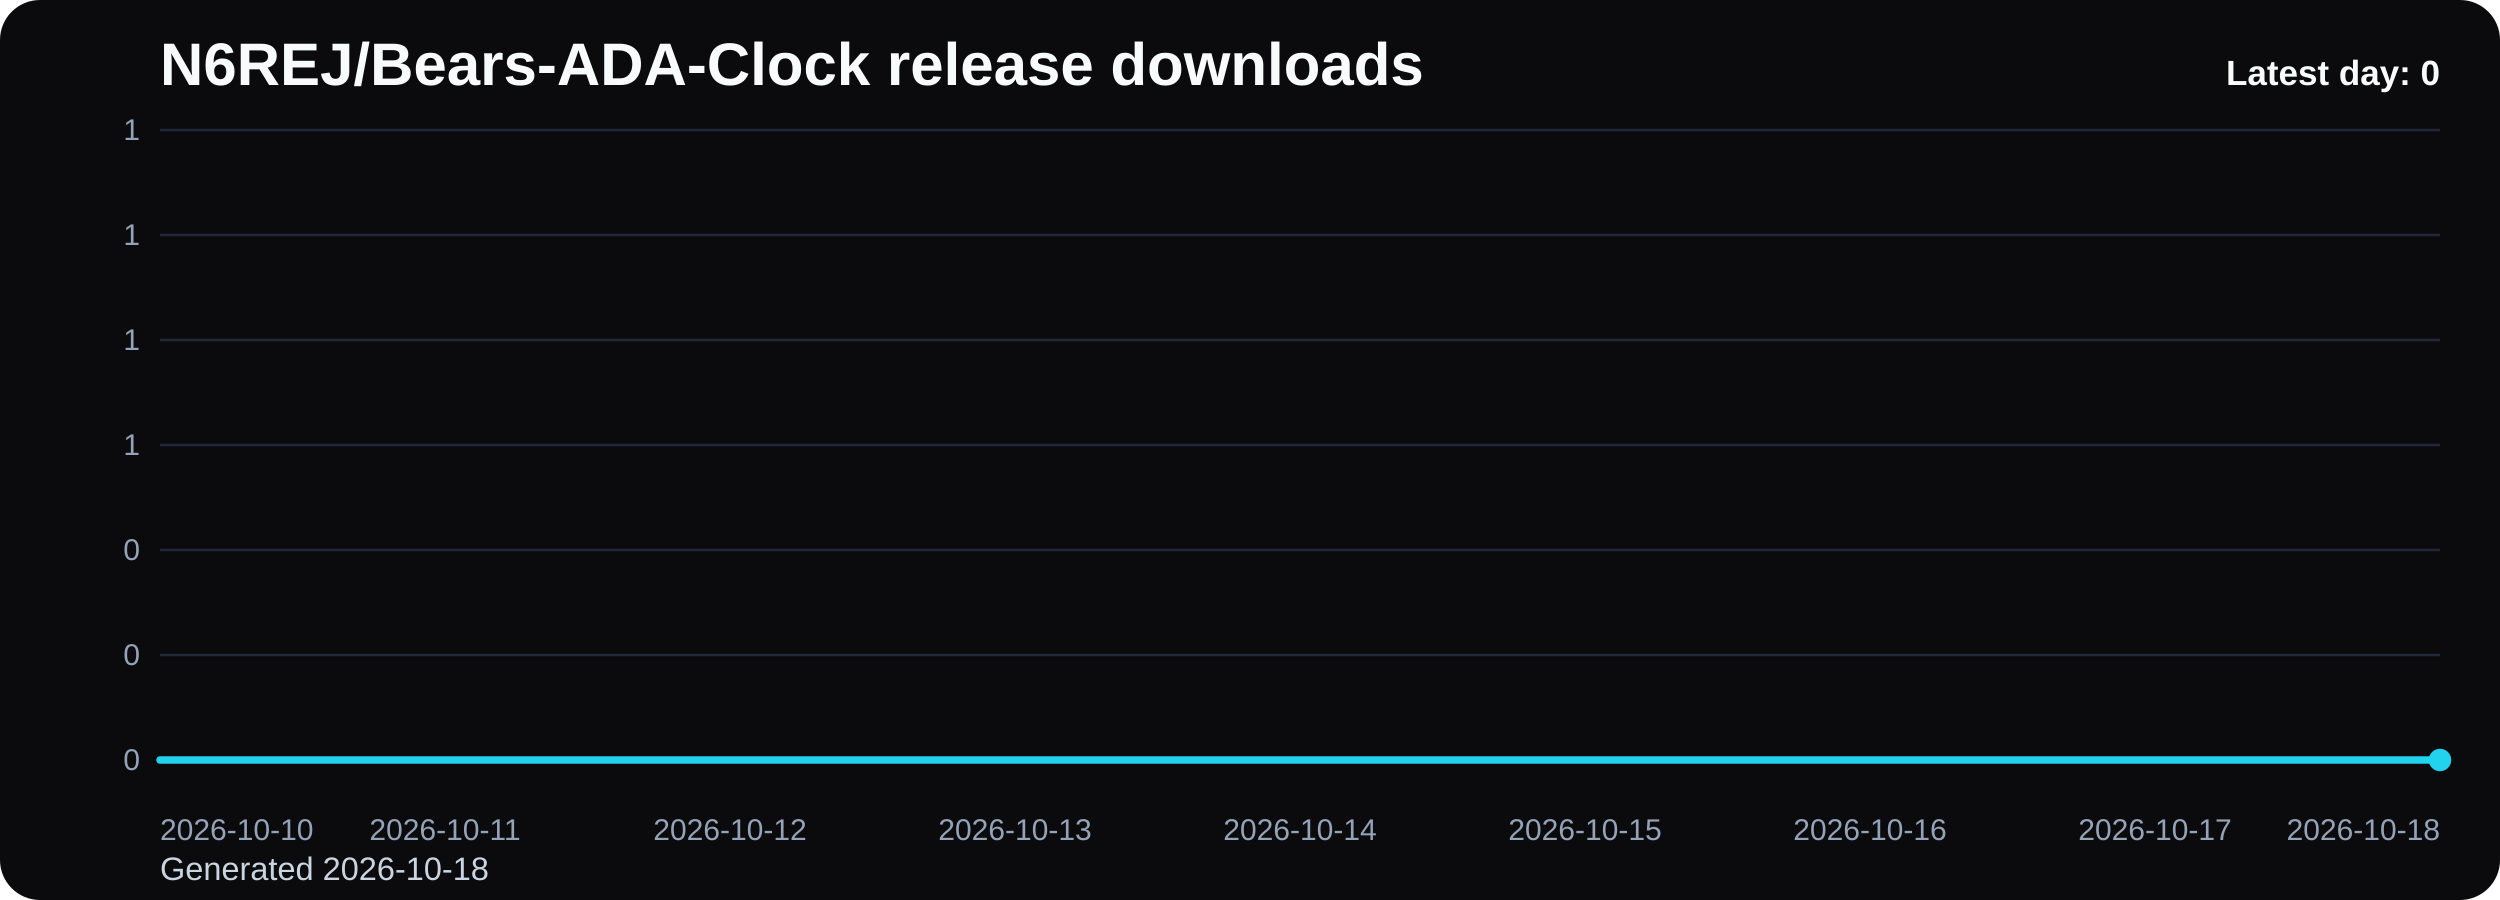
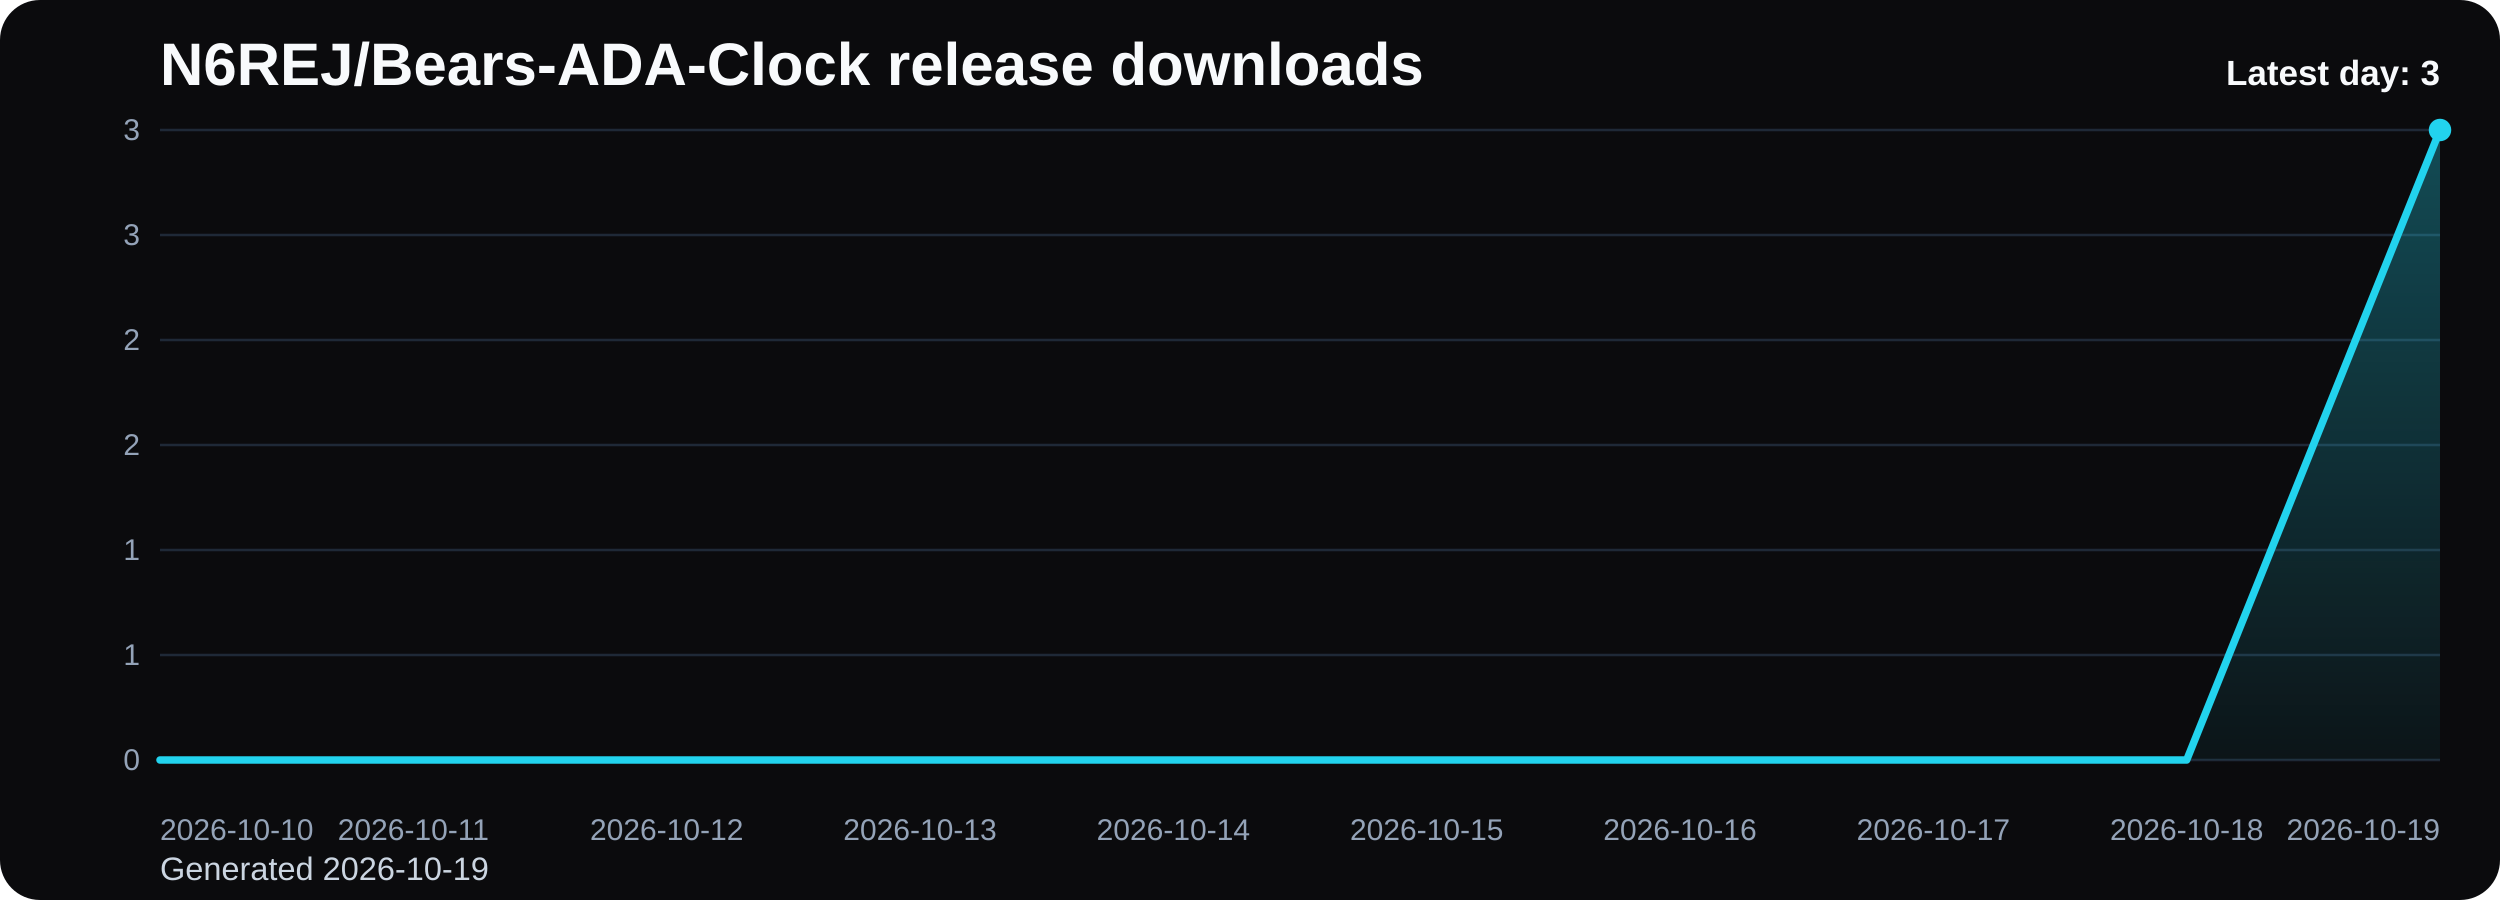
<svg xmlns="http://www.w3.org/2000/svg" viewBox="0 0 1000 360" role="img" aria-label="N6REJ/Bears-ADA-Clock release downloads chart">
  <defs>
    <linearGradient id="fill-daily-black" x1="0" y1="0" x2="0" y2="1">
      <stop offset="0%" stop-color="#22d3ee" stop-opacity="0.32" />
      <stop offset="100%" stop-color="#22d3ee" stop-opacity="0.05" />
    </linearGradient>
    <style>
      .bg { fill: #0b0b0d; }
      .title { font: 700 24px Arial, sans-serif; fill: #f8fafc; }
      .sub { font: 400 13px Arial, sans-serif; fill: #cbd5e1; }
      .grid { stroke: #1f2937; stroke-width: 1; }
      .axis { font: 400 12px Arial, sans-serif; fill: #94a3b8; }
      .line { fill: none; stroke: #22d3ee; stroke-width: 3; stroke-linecap: round; stroke-linejoin: round; }
      .dot { fill: #22d3ee; }
      .value { font: 600 11px Arial, sans-serif; fill: #cbd5e1; }
      .latest { font: 700 14px Arial, sans-serif; fill: #f8fafc; }
    </style>
  </defs>
  <rect class="bg" x="0" y="0" width="1000" height="360" rx="16" />
  <text class="title" x="64" y="34">N6REJ/Bears-ADA-Clock release downloads</text>
-   <text class="sub" x="64" y="352">Generated 2026-10-18</text>
+   <text class="sub" x="64" y="352">Generated 2026-10-19</text>
  <line x1="64" y1="52.00" x2="976" y2="52.00" class="grid" />
-   <text x="56" y="56.00" text-anchor="end" class="axis">1</text>
+   <text x="56" y="56.00" text-anchor="end" class="axis">3</text>
  <line x1="64" y1="94.00" x2="976" y2="94.00" class="grid" />
-   <text x="56" y="98.00" text-anchor="end" class="axis">1</text>
+   <text x="56" y="98.00" text-anchor="end" class="axis">3</text>
  <line x1="64" y1="136.00" x2="976" y2="136.00" class="grid" />
-   <text x="56" y="140.00" text-anchor="end" class="axis">1</text>
+   <text x="56" y="140.00" text-anchor="end" class="axis">2</text>
  <line x1="64" y1="178.00" x2="976" y2="178.00" class="grid" />
-   <text x="56" y="182.00" text-anchor="end" class="axis">1</text>
+   <text x="56" y="182.00" text-anchor="end" class="axis">2</text>
  <line x1="64" y1="220.00" x2="976" y2="220.00" class="grid" />
-   <text x="56" y="224.00" text-anchor="end" class="axis">0</text>
+   <text x="56" y="224.00" text-anchor="end" class="axis">1</text>
  <line x1="64" y1="262.00" x2="976" y2="262.00" class="grid" />
-   <text x="56" y="266.00" text-anchor="end" class="axis">0</text>
+   <text x="56" y="266.00" text-anchor="end" class="axis">1</text>
  <line x1="64" y1="304.00" x2="976" y2="304.00" class="grid" />
  <text x="56" y="308.00" text-anchor="end" class="axis">0</text>
-   <path d="M 64.00 304 L 64.00 304.00 L 178.00 304.00 L 292.00 304.00 L 406.00 304.00 L 520.00 304.00 L 634.00 304.00 L 748.00 304.00 L 862.00 304.00 L 976.00 304.00 L 976.00 304 Z" fill="url(#fill-daily-black)" />
-   <polyline class="line" points="64.00,304.00 178.00,304.00 292.00,304.00 406.00,304.00 520.00,304.00 634.00,304.00 748.00,304.00 862.00,304.00 976.00,304.00" />
-   <circle class="dot" cx="976.00" cy="304.00" r="4.5" />
+   <path d="M 64.00 304 L 64.00 304.00 L 165.33 304.00 L 266.67 304.00 L 368.00 304.00 L 469.33 304.00 L 570.67 304.00 L 672.00 304.00 L 773.33 304.00 L 874.67 304.00 L 976.00 52.00 L 976.00 304 Z" fill="url(#fill-daily-black)" />
+   <polyline class="line" points="64.00,304.00 165.33,304.00 266.67,304.00 368.00,304.00 469.33,304.00 570.67,304.00 672.00,304.00 773.33,304.00 874.67,304.00 976.00,52.00" />
+   <circle class="dot" cx="976.00" cy="52.00" r="4.5" />
  <text class="axis" x="64.00" y="336" text-anchor="start">2026-10-10</text>
-   <text class="axis" x="178.00" y="336" text-anchor="middle">2026-10-11</text>
-   <text class="axis" x="292.00" y="336" text-anchor="middle">2026-10-12</text>
-   <text class="axis" x="406.00" y="336" text-anchor="middle">2026-10-13</text>
-   <text class="axis" x="520.00" y="336" text-anchor="middle">2026-10-14</text>
-   <text class="axis" x="634.00" y="336" text-anchor="middle">2026-10-15</text>
-   <text class="axis" x="748.00" y="336" text-anchor="middle">2026-10-16</text>
-   <text class="axis" x="862.00" y="336" text-anchor="middle">2026-10-17</text>
-   <text class="axis" x="976.00" y="336" text-anchor="end">2026-10-18</text>
-   <text class="latest" x="976" y="34" text-anchor="end">Latest day: 0</text>
+   <text class="axis" x="165.33" y="336" text-anchor="middle">2026-10-11</text>
+   <text class="axis" x="266.67" y="336" text-anchor="middle">2026-10-12</text>
+   <text class="axis" x="368.00" y="336" text-anchor="middle">2026-10-13</text>
+   <text class="axis" x="469.33" y="336" text-anchor="middle">2026-10-14</text>
+   <text class="axis" x="570.67" y="336" text-anchor="middle">2026-10-15</text>
+   <text class="axis" x="672.00" y="336" text-anchor="middle">2026-10-16</text>
+   <text class="axis" x="773.33" y="336" text-anchor="middle">2026-10-17</text>
+   <text class="axis" x="874.67" y="336" text-anchor="middle">2026-10-18</text>
+   <text class="axis" x="976.00" y="336" text-anchor="end">2026-10-19</text>
+   <text class="latest" x="976" y="34" text-anchor="end">Latest day: 3</text>
</svg>
